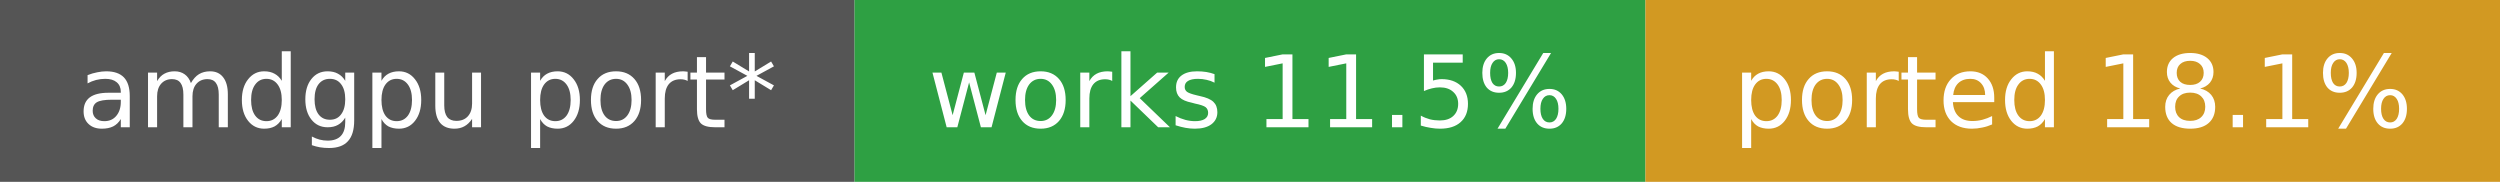
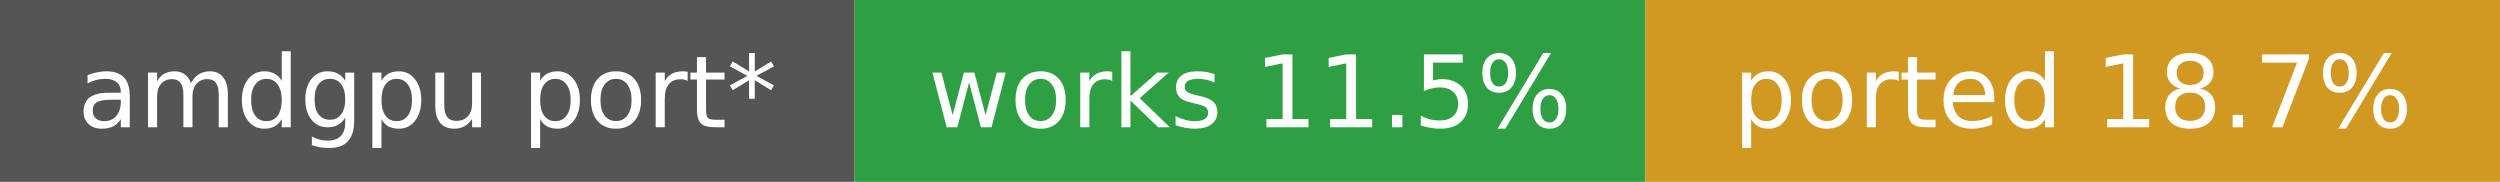
- <svg xmlns="http://www.w3.org/2000/svg" width="275" height="20" role="img" aria-label="amdgpu port*: works 11.5%, ported 18.1%">
+ <svg xmlns="http://www.w3.org/2000/svg" width="275" height="20" role="img" aria-label="amdgpu port*: works 11.5%, ported 18.7%">
  <rect width="94" height="20" fill="#555" />
  <rect x="94" width="87" height="20" fill="#2ea043" />
  <rect x="181" width="94" height="20" fill="#d29922" />
  <g fill="#fff" font-family="Verdana,DejaVu Sans,sans-serif" font-size="11" text-anchor="middle">
    <text x="47.0" y="14">amdgpu port*</text>
    <text x="137.5" y="14">works 11.5%</text>
-     <text x="228.0" y="14">ported 18.1%</text>
+     <text x="228.0" y="14">ported 18.7%</text>
  </g>
</svg>
